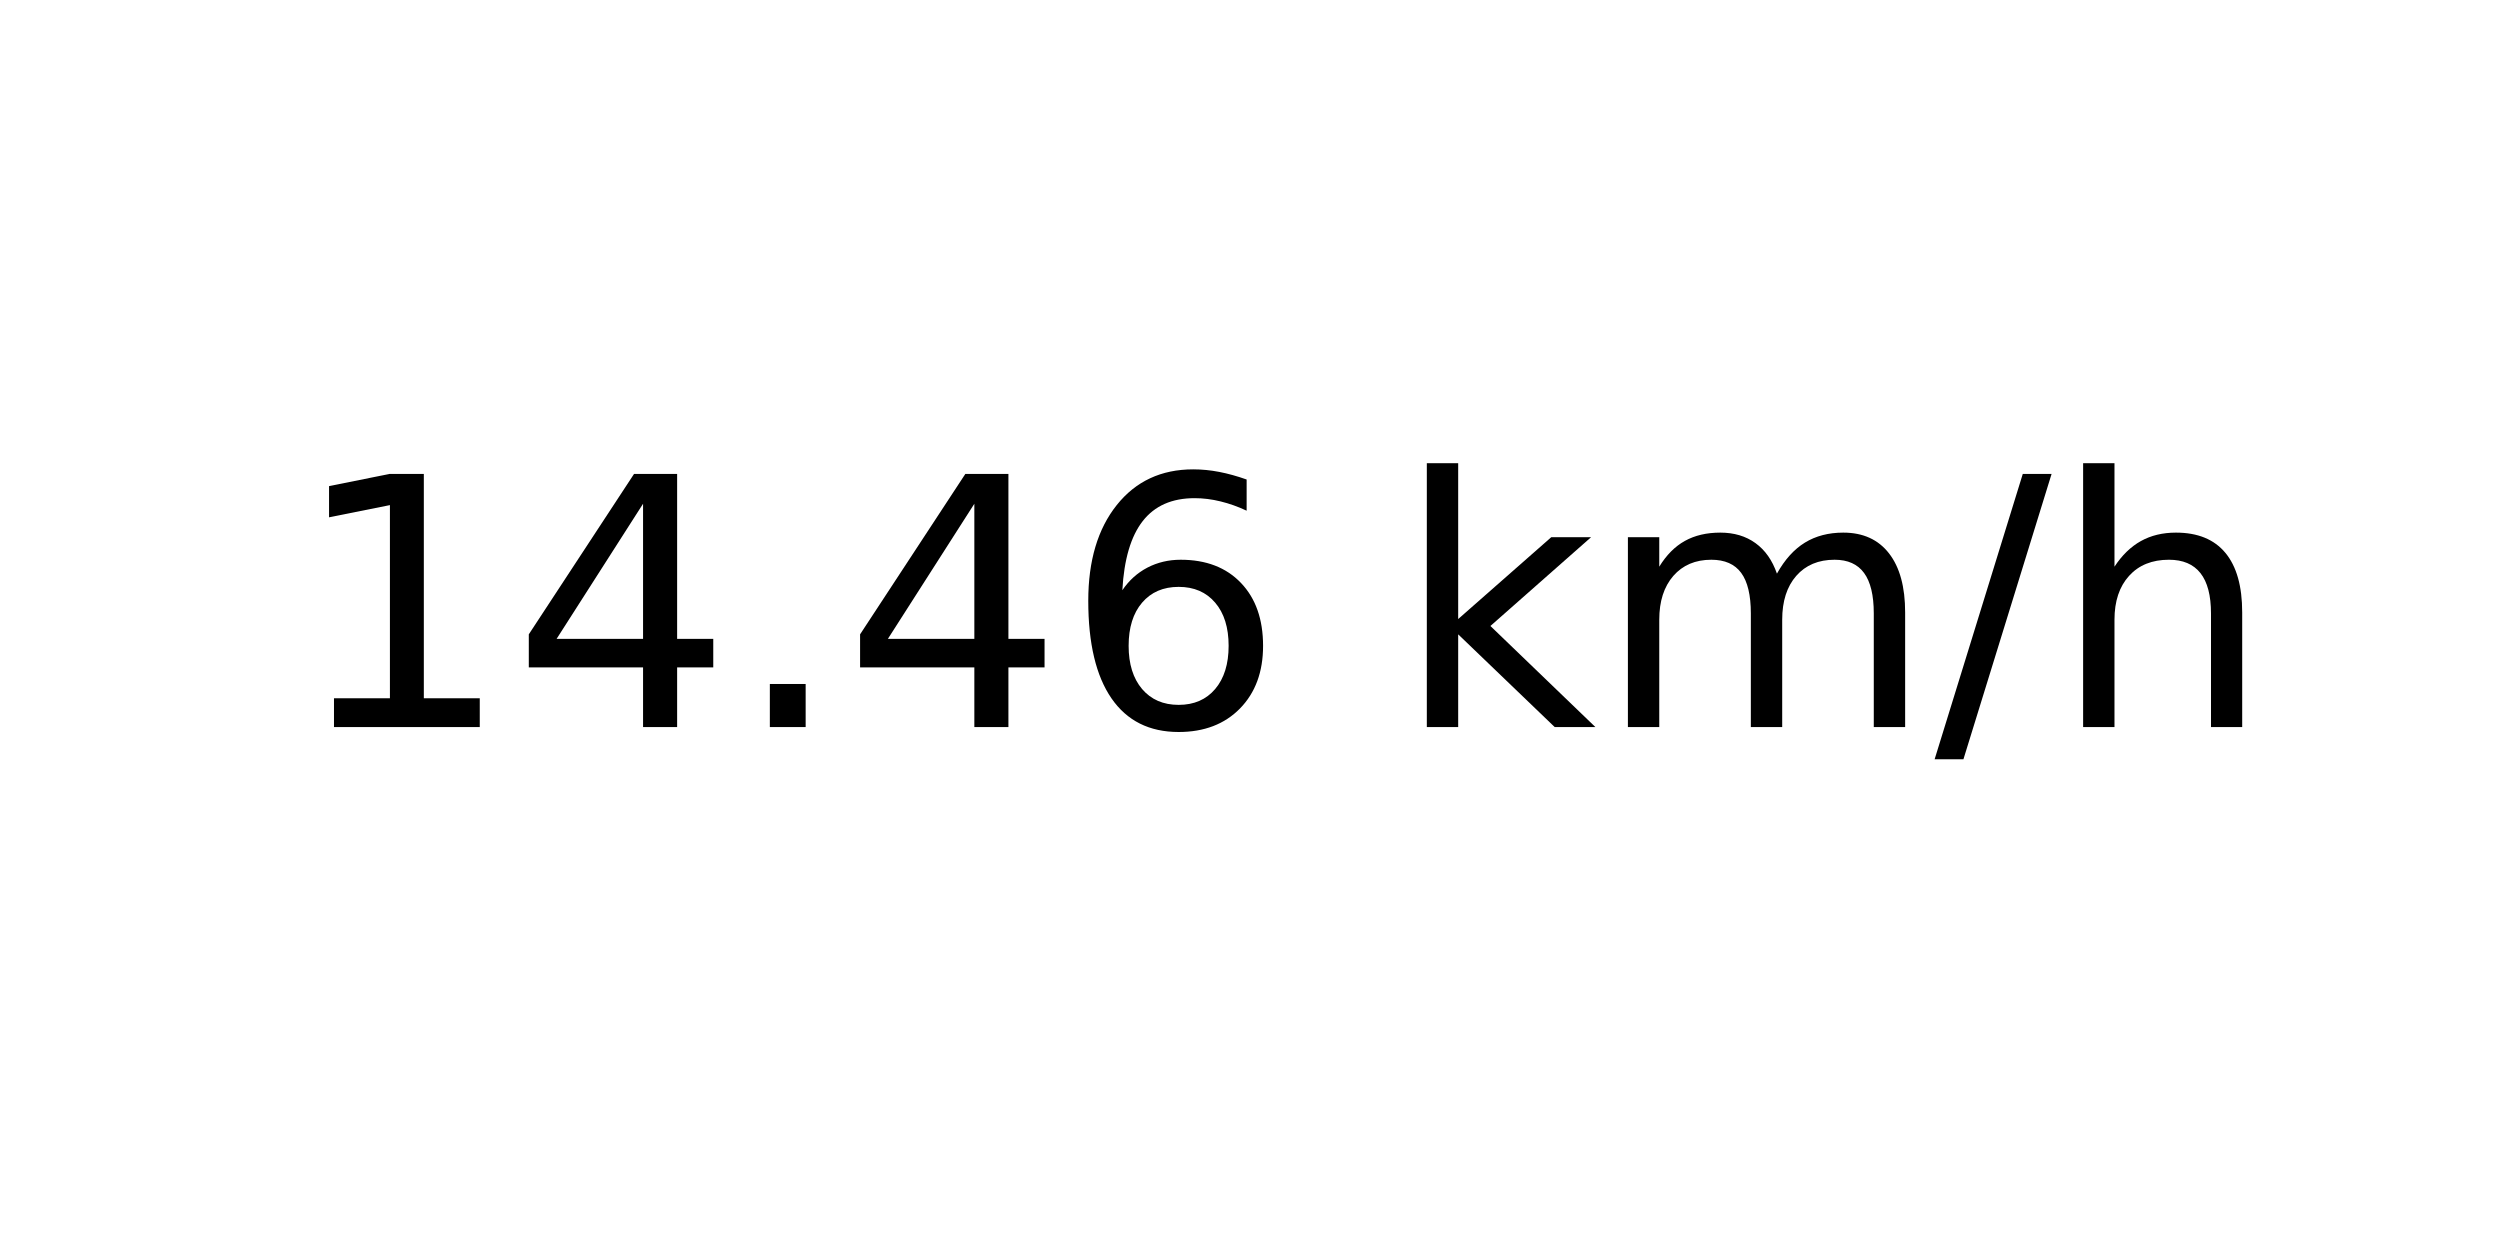
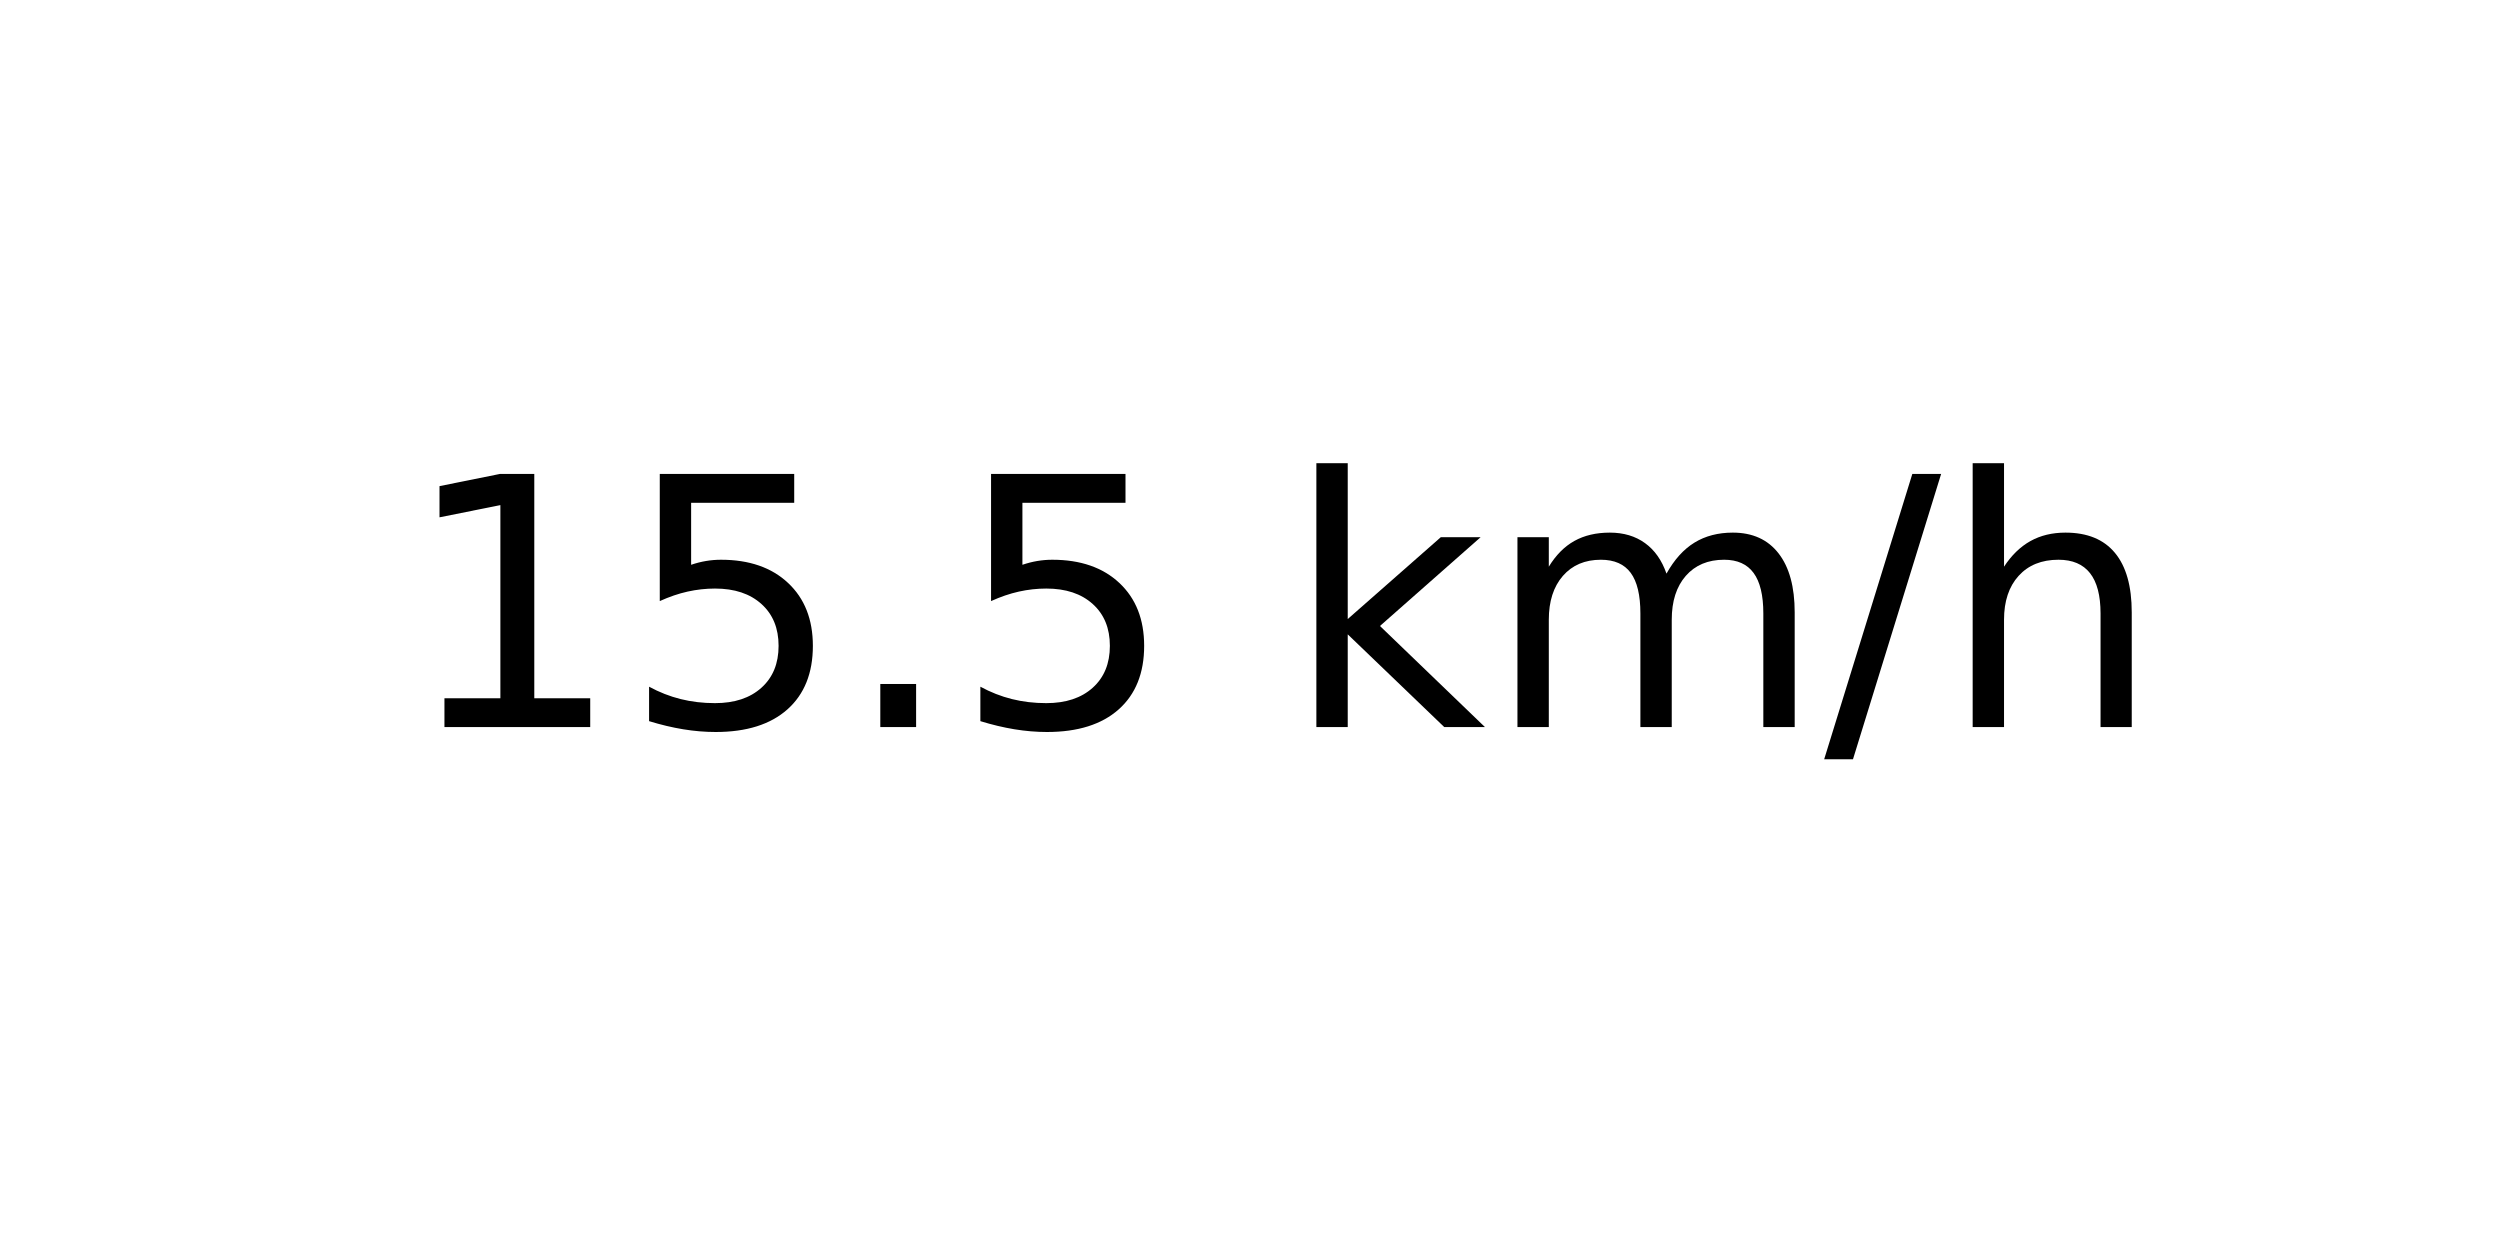
<svg xmlns="http://www.w3.org/2000/svg" xmlns:xlink="http://www.w3.org/1999/xlink" width="72pt" height="36pt" viewBox="0 0 72 36" version="1.1">
  <defs>
    <style type="text/css">*{stroke-linejoin: round; stroke-linecap: butt}</style>
  </defs>
  <g id="figure_1">
    <g id="axes_1">
      <g id="text_1">
-         <g transform="translate(8.378125 20.93937) scale(0.1 -0.1)">
+         <g transform="translate(11.55937 20.93937) scale(0.1 -0.1)">
          <defs>
            <path id="DejaVuSans-31" d="M 794 531  L 1825 531  L 1825 4091  L 703 3866  L 703 4441  L 1819 4666  L 2450 4666  L 2450 531  L 3481 531  L 3481 0  L 794 0  L 794 531  z " transform="scale(0.015625)" />
-             <path id="DejaVuSans-34" d="M 2419 4116  L 825 1625  L 2419 1625  L 2419 4116  z M 2253 4666  L 3047 4666  L 3047 1625  L 3713 1625  L 3713 1100  L 3047 1100  L 3047 0  L 2419 0  L 2419 1100  L 313 1100  L 313 1709  L 2253 4666  z " transform="scale(0.015625)" />
+             <path id="DejaVuSans-35" d="M 691 4666  L 3169 4666  L 3169 4134  L 1269 4134  L 1269 2991  Q 1406 3038 1543 3061  Q 1681 3084 1819 3084  Q 2600 3084 3056 2656  Q 3513 2228 3513 1497  Q 3513 744 3044 326  Q 2575 -91 1722 -91  Q 1428 -91 1123 -41  Q 819 9 494 109  L 494 744  Q 775 591 1075 516  Q 1375 441 1709 441  Q 2250 441 2565 725  Q 2881 1009 2881 1497  Q 2881 1984 2565 2268  Q 2250 2553 1709 2553  Q 1456 2553 1204 2497  Q 953 2441 691 2322  L 691 4666  z " transform="scale(0.015625)" />
            <path id="DejaVuSans-2e" d="M 684 794  L 1344 794  L 1344 0  L 684 0  L 684 794  z " transform="scale(0.015625)" />
-             <path id="DejaVuSans-36" d="M 2113 2584  Q 1688 2584 1439 2293  Q 1191 2003 1191 1497  Q 1191 994 1439 701  Q 1688 409 2113 409  Q 2538 409 2786 701  Q 3034 994 3034 1497  Q 3034 2003 2786 2293  Q 2538 2584 2113 2584  z M 3366 4563  L 3366 3988  Q 3128 4100 2886 4159  Q 2644 4219 2406 4219  Q 1781 4219 1451 3797  Q 1122 3375 1075 2522  Q 1259 2794 1537 2939  Q 1816 3084 2150 3084  Q 2853 3084 3261 2657  Q 3669 2231 3669 1497  Q 3669 778 3244 343  Q 2819 -91 2113 -91  Q 1303 -91 875 529  Q 447 1150 447 2328  Q 447 3434 972 4092  Q 1497 4750 2381 4750  Q 2619 4750 2861 4703  Q 3103 4656 3366 4563  z " transform="scale(0.015625)" />
            <path id="DejaVuSans-20" transform="scale(0.015625)" />
            <path id="DejaVuSans-6b" d="M 581 4863  L 1159 4863  L 1159 1991  L 2875 3500  L 3609 3500  L 1753 1863  L 3688 0  L 2938 0  L 1159 1709  L 1159 0  L 581 0  L 581 4863  z " transform="scale(0.015625)" />
            <path id="DejaVuSans-6d" d="M 3328 2828  Q 3544 3216 3844 3400  Q 4144 3584 4550 3584  Q 5097 3584 5394 3201  Q 5691 2819 5691 2113  L 5691 0  L 5113 0  L 5113 2094  Q 5113 2597 4934 2840  Q 4756 3084 4391 3084  Q 3944 3084 3684 2787  Q 3425 2491 3425 1978  L 3425 0  L 2847 0  L 2847 2094  Q 2847 2600 2669 2842  Q 2491 3084 2119 3084  Q 1678 3084 1418 2786  Q 1159 2488 1159 1978  L 1159 0  L 581 0  L 581 3500  L 1159 3500  L 1159 2956  Q 1356 3278 1631 3431  Q 1906 3584 2284 3584  Q 2666 3584 2933 3390  Q 3200 3197 3328 2828  z " transform="scale(0.015625)" />
            <path id="DejaVuSans-2f" d="M 1625 4666  L 2156 4666  L 531 -594  L 0 -594  L 1625 4666  z " transform="scale(0.015625)" />
            <path id="DejaVuSans-68" d="M 3513 2113  L 3513 0  L 2938 0  L 2938 2094  Q 2938 2591 2744 2837  Q 2550 3084 2163 3084  Q 1697 3084 1428 2787  Q 1159 2491 1159 1978  L 1159 0  L 581 0  L 581 4863  L 1159 4863  L 1159 2956  Q 1366 3272 1645 3428  Q 1925 3584 2291 3584  Q 2894 3584 3203 3211  Q 3513 2838 3513 2113  z " transform="scale(0.015625)" />
          </defs>
          <use xlink:href="#DejaVuSans-31" />
-           <use xlink:href="#DejaVuSans-34" x="63.623" />
+           <use xlink:href="#DejaVuSans-35" x="63.623" />
          <use xlink:href="#DejaVuSans-2e" x="127.246" />
-           <use xlink:href="#DejaVuSans-34" x="159.033" />
-           <use xlink:href="#DejaVuSans-36" x="222.656" />
-           <use xlink:href="#DejaVuSans-20" x="286.279" />
-           <use xlink:href="#DejaVuSans-6b" x="318.066" />
-           <use xlink:href="#DejaVuSans-6d" x="375.977" />
-           <use xlink:href="#DejaVuSans-2f" x="473.389" />
-           <use xlink:href="#DejaVuSans-68" x="507.08" />
+           <use xlink:href="#DejaVuSans-35" x="159.033" />
+           <use xlink:href="#DejaVuSans-20" x="222.656" />
+           <use xlink:href="#DejaVuSans-6b" x="254.443" />
+           <use xlink:href="#DejaVuSans-6d" x="312.354" />
+           <use xlink:href="#DejaVuSans-2f" x="409.766" />
+           <use xlink:href="#DejaVuSans-68" x="443.457" />
        </g>
      </g>
    </g>
  </g>
</svg>
